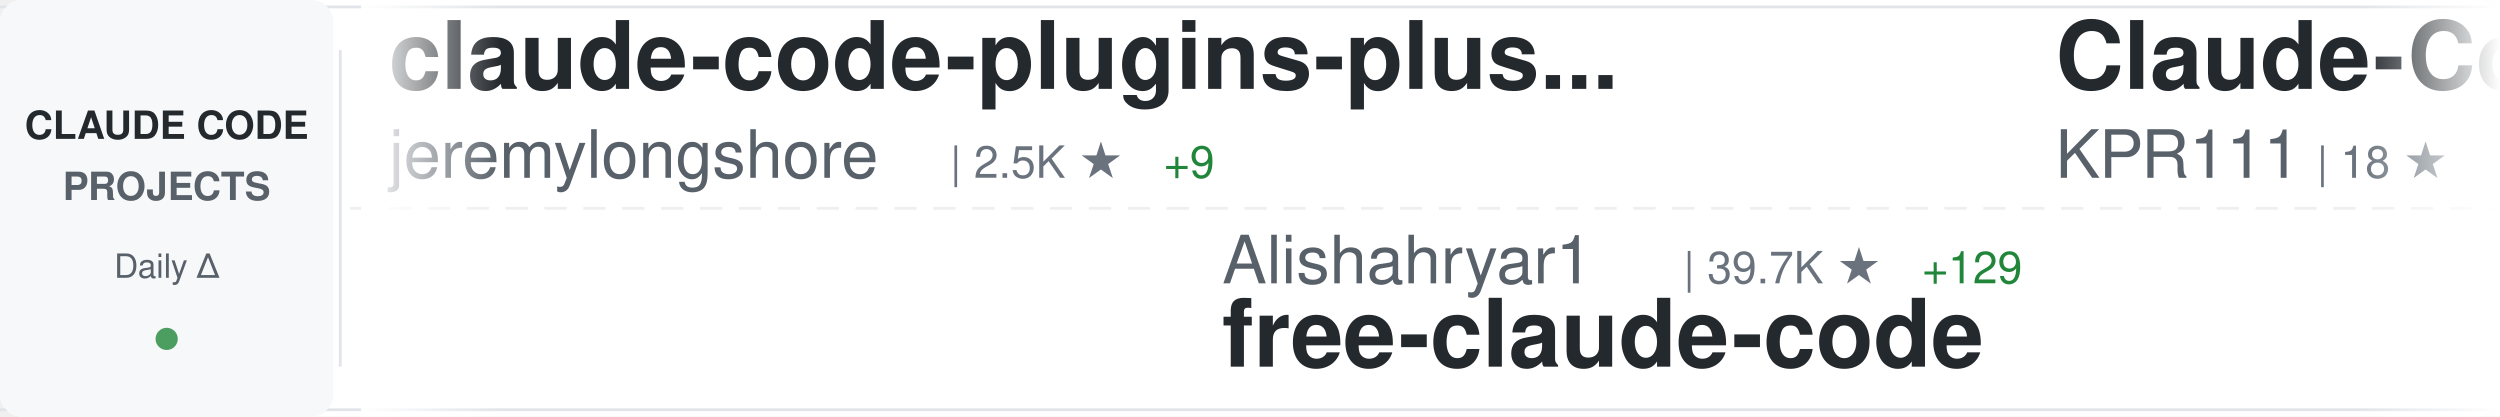
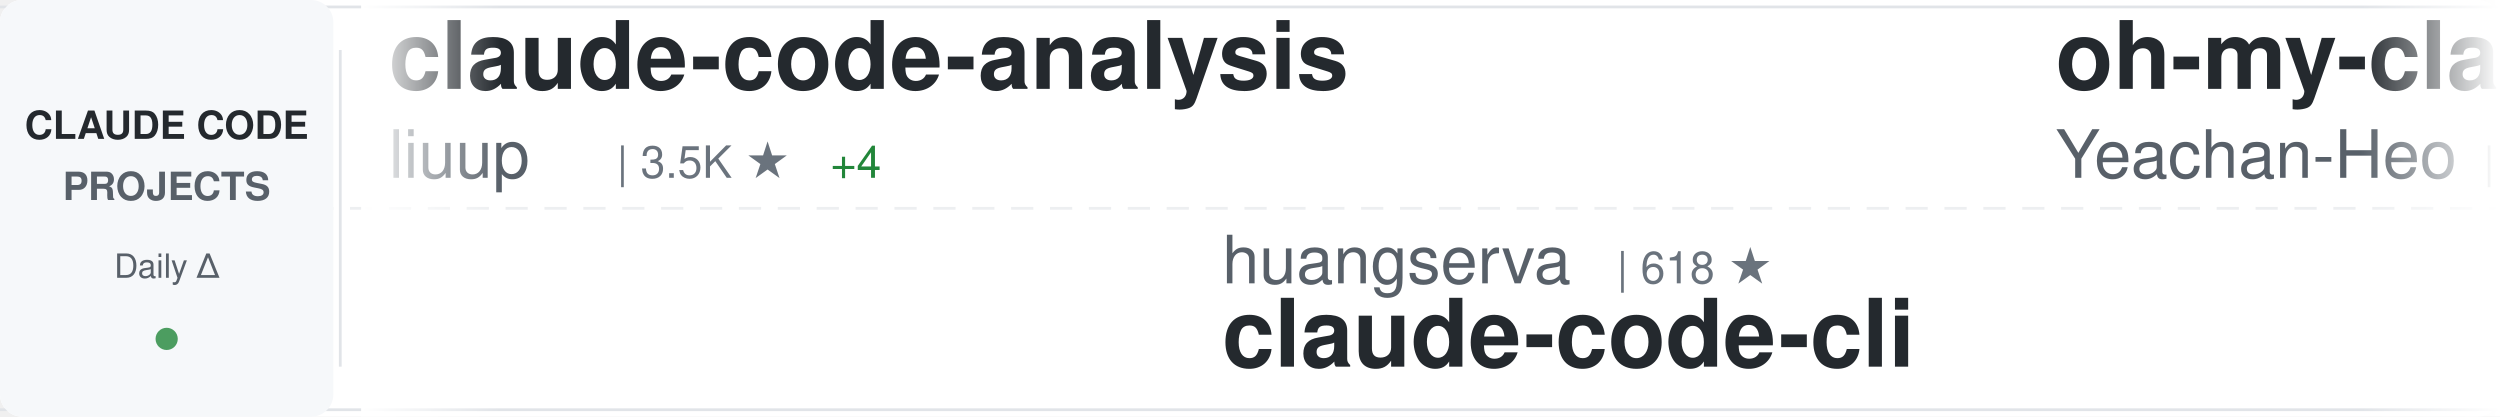
<svg xmlns="http://www.w3.org/2000/svg" width="900" height="150">
  <defs>
    <linearGradient id="awesomeLeftFade" x1="0%" y1="0%" x2="100%" y2="0%">
      <stop offset="0%" style="stop-color:#ffffff;stop-opacity:1" />
      <stop offset="100%" style="stop-color:#ffffff;stop-opacity:0" />
    </linearGradient>
    <linearGradient id="awesomeRightFade" x1="0%" y1="0%" x2="100%" y2="0%">
      <stop offset="0%" style="stop-color:#ffffff;stop-opacity:0" />
      <stop offset="100%" style="stop-color:#ffffff;stop-opacity:1" />
    </linearGradient>
  </defs>
  <rect width="900" height="150" fill="#ffffff" rx="8" />
  <rect x="0" y="2" width="900" height="1" fill="#e1e4e8" />
  <rect x="0" y="147" width="900" height="1" fill="#e1e4e8" />
  <line x1="0" y1="75" x2="900" y2="75" stroke="#e1e4e8" stroke-width="1" stroke-dasharray="8 6" opacity="0.6" />
  <rect x="0" y="0" width="120" height="150" fill="#f6f8fa" rx="8" />
  <text x="60" y="50" font-family="-apple-system, BlinkMacSystemFont, 'Segoe UI', Helvetica, Arial, sans-serif" font-size="14" font-weight="600" fill="#24292e" text-anchor="middle">CLAUDE CODE</text>
  <text x="60" y="72" font-family="-apple-system, BlinkMacSystemFont, 'Segoe UI', Helvetica, Arial, sans-serif" font-size="14" font-weight="600" fill="#586069" text-anchor="middle">PROJECTS</text>
  <text x="60" y="100" font-family="-apple-system, BlinkMacSystemFont, 'Segoe UI', Helvetica, Arial, sans-serif" font-size="12" font-weight="500" fill="#586069" text-anchor="middle">Daily Δ</text>
  <circle cx="60" cy="122" r="4" fill="#22863a" opacity="0.8" />
  <rect x="122" y="18" width="1" height="114" fill="#e1e4e8" />
  <clipPath id="awesomeTickerClip">
    <rect x="130" y="0" width="770" height="150" />
  </clipPath>
  <g clip-path="url(#awesomeTickerClip)">
    <g id="awesomeTickerItems">
      <animateTransform attributeName="transform" attributeType="XML" type="translate" from="0 0" to="-3000 0" dur="54s" repeatCount="indefinite" />
      <g transform="translate(0, 0)">
-         <text x="140" y="32" font-family="-apple-system, BlinkMacSystemFont, 'Segoe UI', Helvetica, Arial, sans-serif" font-size="34" font-weight="600" fill="#24292e">claude-code-plugins-plus...</text>
-         <text x="140" y="64" font-family="-apple-system, BlinkMacSystemFont, 'Segoe UI', Helvetica, Arial, sans-serif" font-size="24" font-weight="400" fill="#586069">jeremylongshore</text>
-         <text x="342" y="64" font-family="-apple-system, BlinkMacSystemFont, 'Segoe UI', Helvetica, Arial, sans-serif" font-size="16" font-weight="500" fill="#6a737d">| 2.5K ★</text>
-         <text x="419" y="64" font-family="-apple-system, BlinkMacSystemFont, 'Segoe UI', Helvetica, Arial, sans-serif" font-size="16" font-weight="500" fill="#22863a"> +9</text>
+         <text x="140" y="32" font-family="-apple-system, BlinkMacSystemFont, 'Segoe UI', Helvetica, Arial, sans-serif" font-size="34" font-weight="600" fill="#24292e">claude-code-analysis</text>
+         <text x="140" y="64" font-family="-apple-system, BlinkMacSystemFont, 'Segoe UI', Helvetica, Arial, sans-serif" font-size="24" font-weight="400" fill="#586069">liuup</text>
+         <text x="222" y="64" font-family="-apple-system, BlinkMacSystemFont, 'Segoe UI', Helvetica, Arial, sans-serif" font-size="16" font-weight="500" fill="#6a737d">| 3.5K ★</text>
+         <text x="299" y="64" font-family="-apple-system, BlinkMacSystemFont, 'Segoe UI', Helvetica, Arial, sans-serif" font-size="16" font-weight="500" fill="#22863a"> +4</text>
      </g>
      <g transform="translate(300, 0)">
-         <text x="140" y="102" font-family="-apple-system, BlinkMacSystemFont, 'Segoe UI', Helvetica, Arial, sans-serif" font-size="24" font-weight="400" fill="#586069">Alishahryar1</text>
-         <text x="306" y="102" font-family="-apple-system, BlinkMacSystemFont, 'Segoe UI', Helvetica, Arial, sans-serif" font-size="16" font-weight="500" fill="#6a737d">| 39.7K ★</text>
-         <text x="392" y="102" font-family="-apple-system, BlinkMacSystemFont, 'Segoe UI', Helvetica, Arial, sans-serif" font-size="16" font-weight="500" fill="#22863a"> +129</text>
-         <text x="140" y="132" font-family="-apple-system, BlinkMacSystemFont, 'Segoe UI', Helvetica, Arial, sans-serif" font-size="34" font-weight="600" fill="#24292e">free-claude-code</text>
+         <text x="140" y="102" font-family="-apple-system, BlinkMacSystemFont, 'Segoe UI', Helvetica, Arial, sans-serif" font-size="24" font-weight="400" fill="#586069">huangserva</text>
+         <text x="282" y="102" font-family="-apple-system, BlinkMacSystemFont, 'Segoe UI', Helvetica, Arial, sans-serif" font-size="16" font-weight="500" fill="#6a737d">| 618 ★</text>
+         <text x="140" y="132" font-family="-apple-system, BlinkMacSystemFont, 'Segoe UI', Helvetica, Arial, sans-serif" font-size="34" font-weight="600" fill="#24292e">claude-code-cli</text>
      </g>
      <g transform="translate(600, 0)">
-         <text x="140" y="32" font-family="-apple-system, BlinkMacSystemFont, 'Segoe UI', Helvetica, Arial, sans-serif" font-size="34" font-weight="600" fill="#24292e">Claude-Code</text>
-         <text x="140" y="64" font-family="-apple-system, BlinkMacSystemFont, 'Segoe UI', Helvetica, Arial, sans-serif" font-size="24" font-weight="400" fill="#586069">KPR111</text>
-         <text x="234" y="64" font-family="-apple-system, BlinkMacSystemFont, 'Segoe UI', Helvetica, Arial, sans-serif" font-size="16" font-weight="500" fill="#6a737d">| 18 ★</text>
+         <text x="140" y="32" font-family="-apple-system, BlinkMacSystemFont, 'Segoe UI', Helvetica, Arial, sans-serif" font-size="34" font-weight="600" fill="#24292e">oh-my-claudecode</text>
+         <text x="140" y="64" font-family="-apple-system, BlinkMacSystemFont, 'Segoe UI', Helvetica, Arial, sans-serif" font-size="24" font-weight="400" fill="#586069">Yeachan-Heo</text>
+         <text x="294" y="64" font-family="-apple-system, BlinkMacSystemFont, 'Segoe UI', Helvetica, Arial, sans-serif" font-size="16" font-weight="500" fill="#6a737d">| 37.7K ★</text>
+         <text x="380" y="64" font-family="-apple-system, BlinkMacSystemFont, 'Segoe UI', Helvetica, Arial, sans-serif" font-size="16" font-weight="500" fill="#22863a"> +30</text>
      </g>
      <g transform="translate(900, 0)">
-         <text x="140" y="102" font-family="-apple-system, BlinkMacSystemFont, 'Segoe UI', Helvetica, Arial, sans-serif" font-size="24" font-weight="400" fill="#586069">davila7</text>
-         <text x="246" y="102" font-family="-apple-system, BlinkMacSystemFont, 'Segoe UI', Helvetica, Arial, sans-serif" font-size="16" font-weight="500" fill="#6a737d">| 29.1K ★</text>
-         <text x="332" y="102" font-family="-apple-system, BlinkMacSystemFont, 'Segoe UI', Helvetica, Arial, sans-serif" font-size="16" font-weight="500" fill="#22863a"> +279</text>
-         <text x="140" y="132" font-family="-apple-system, BlinkMacSystemFont, 'Segoe UI', Helvetica, Arial, sans-serif" font-size="34" font-weight="600" fill="#24292e">claude-code-templates</text>
+         <text x="140" y="102" font-family="-apple-system, BlinkMacSystemFont, 'Segoe UI', Helvetica, Arial, sans-serif" font-size="24" font-weight="400" fill="#586069">JrCx7scC</text>
+         <text x="258" y="102" font-family="-apple-system, BlinkMacSystemFont, 'Segoe UI', Helvetica, Arial, sans-serif" font-size="16" font-weight="500" fill="#6a737d">| 371 ★</text>
+         <text x="140" y="132" font-family="-apple-system, BlinkMacSystemFont, 'Segoe UI', Helvetica, Arial, sans-serif" font-size="34" font-weight="600" fill="#24292e">claude-code-source</text>
      </g>
      <g transform="translate(1200, 0)">
-         <text x="140" y="32" font-family="-apple-system, BlinkMacSystemFont, 'Segoe UI', Helvetica, Arial, sans-serif" font-size="34" font-weight="600" fill="#24292e">claude-code-action</text>
-         <text x="140" y="64" font-family="-apple-system, BlinkMacSystemFont, 'Segoe UI', Helvetica, Arial, sans-serif" font-size="24" font-weight="400" fill="#586069">anthropics</text>
-         <text x="282" y="64" font-family="-apple-system, BlinkMacSystemFont, 'Segoe UI', Helvetica, Arial, sans-serif" font-size="16" font-weight="500" fill="#6a737d">| 8.3K ★</text>
-         <text x="359" y="64" font-family="-apple-system, BlinkMacSystemFont, 'Segoe UI', Helvetica, Arial, sans-serif" font-size="16" font-weight="500" fill="#22863a"> +6</text>
+         <text x="140" y="32" font-family="-apple-system, BlinkMacSystemFont, 'Segoe UI', Helvetica, Arial, sans-serif" font-size="34" font-weight="600" fill="#24292e">learn-claude-code</text>
+         <text x="140" y="64" font-family="-apple-system, BlinkMacSystemFont, 'Segoe UI', Helvetica, Arial, sans-serif" font-size="24" font-weight="400" fill="#586069">shareAI-lab</text>
+         <text x="294" y="64" font-family="-apple-system, BlinkMacSystemFont, 'Segoe UI', Helvetica, Arial, sans-serif" font-size="16" font-weight="500" fill="#6a737d">| 70.7K ★</text>
+         <text x="380" y="64" font-family="-apple-system, BlinkMacSystemFont, 'Segoe UI', Helvetica, Arial, sans-serif" font-size="16" font-weight="500" fill="#22863a"> +67</text>
      </g>
      <g transform="translate(1500, 0)">
-         <text x="140" y="102" font-family="-apple-system, BlinkMacSystemFont, 'Segoe UI', Helvetica, Arial, sans-serif" font-size="24" font-weight="400" fill="#586069">AprilNEA</text>
-         <text x="258" y="102" font-family="-apple-system, BlinkMacSystemFont, 'Segoe UI', Helvetica, Arial, sans-serif" font-size="16" font-weight="500" fill="#6a737d">| 390 ★</text>
-         <text x="326" y="102" font-family="-apple-system, BlinkMacSystemFont, 'Segoe UI', Helvetica, Arial, sans-serif" font-size="16" font-weight="500" fill="#22863a"> +1</text>
-         <text x="140" y="132" font-family="-apple-system, BlinkMacSystemFont, 'Segoe UI', Helvetica, Arial, sans-serif" font-size="34" font-weight="600" fill="#24292e">claude-code-source</text>
+         <text x="140" y="102" font-family="-apple-system, BlinkMacSystemFont, 'Segoe UI', Helvetica, Arial, sans-serif" font-size="24" font-weight="400" fill="#586069">zstmfhy</text>
+         <text x="246" y="102" font-family="-apple-system, BlinkMacSystemFont, 'Segoe UI', Helvetica, Arial, sans-serif" font-size="16" font-weight="500" fill="#6a737d">| 190 ★</text>
+         <text x="140" y="132" font-family="-apple-system, BlinkMacSystemFont, 'Segoe UI', Helvetica, Arial, sans-serif" font-size="34" font-weight="600" fill="#24292e">Claude-code</text>
      </g>
      <g transform="translate(1800, 0)">
-         <text x="140" y="32" font-family="-apple-system, BlinkMacSystemFont, 'Segoe UI', Helvetica, Arial, sans-serif" font-size="34" font-weight="600" fill="#24292e">claude-code-my-workflow</text>
-         <text x="140" y="64" font-family="-apple-system, BlinkMacSystemFont, 'Segoe UI', Helvetica, Arial, sans-serif" font-size="24" font-weight="400" fill="#586069">pedrohcgs</text>
-         <text x="270" y="64" font-family="-apple-system, BlinkMacSystemFont, 'Segoe UI', Helvetica, Arial, sans-serif" font-size="16" font-weight="500" fill="#6a737d">| 1.4K ★</text>
-         <text x="347" y="64" font-family="-apple-system, BlinkMacSystemFont, 'Segoe UI', Helvetica, Arial, sans-serif" font-size="16" font-weight="500" fill="#22863a"> +2</text>
+         <text x="140" y="32" font-family="-apple-system, BlinkMacSystemFont, 'Segoe UI', Helvetica, Arial, sans-serif" font-size="34" font-weight="600" fill="#24292e">Claude-code</text>
+         <text x="140" y="64" font-family="-apple-system, BlinkMacSystemFont, 'Segoe UI', Helvetica, Arial, sans-serif" font-size="24" font-weight="400" fill="#586069">fazxes</text>
+         <text x="234" y="64" font-family="-apple-system, BlinkMacSystemFont, 'Segoe UI', Helvetica, Arial, sans-serif" font-size="16" font-weight="500" fill="#6a737d">| 225 ★</text>
      </g>
      <g transform="translate(2100, 0)">
+         <text x="140" y="102" font-family="-apple-system, BlinkMacSystemFont, 'Segoe UI', Helvetica, Arial, sans-serif" font-size="24" font-weight="400" fill="#586069">SeemSeam</text>
+         <text x="258" y="102" font-family="-apple-system, BlinkMacSystemFont, 'Segoe UI', Helvetica, Arial, sans-serif" font-size="16" font-weight="500" fill="#6a737d">| 3.2K ★</text>
+         <text x="335" y="102" font-family="-apple-system, BlinkMacSystemFont, 'Segoe UI', Helvetica, Arial, sans-serif" font-size="16" font-weight="500" fill="#22863a"> +8</text>
+         <text x="140" y="132" font-family="-apple-system, BlinkMacSystemFont, 'Segoe UI', Helvetica, Arial, sans-serif" font-size="34" font-weight="600" fill="#24292e">claude_codex_bridge</text>
+       </g>
+       <g transform="translate(2400, 0)">
+         <text x="140" y="32" font-family="-apple-system, BlinkMacSystemFont, 'Segoe UI', Helvetica, Arial, sans-serif" font-size="34" font-weight="600" fill="#24292e">arcads-claude-code</text>
+         <text x="140" y="64" font-family="-apple-system, BlinkMacSystemFont, 'Segoe UI', Helvetica, Arial, sans-serif" font-size="24" font-weight="400" fill="#586069">krusemediallc</text>
+         <text x="318" y="64" font-family="-apple-system, BlinkMacSystemFont, 'Segoe UI', Helvetica, Arial, sans-serif" font-size="16" font-weight="500" fill="#6a737d">| 1.0K ★</text>
+         <text x="395" y="64" font-family="-apple-system, BlinkMacSystemFont, 'Segoe UI', Helvetica, Arial, sans-serif" font-size="16" font-weight="500" fill="#22863a"> +3</text>
+       </g>
+       <g transform="translate(2700, 0)">
        <text x="140" y="102" font-family="-apple-system, BlinkMacSystemFont, 'Segoe UI', Helvetica, Arial, sans-serif" font-size="24" font-weight="400" fill="#586069">lintsinghua</text>
        <text x="294" y="102" font-family="-apple-system, BlinkMacSystemFont, 'Segoe UI', Helvetica, Arial, sans-serif" font-size="16" font-weight="500" fill="#6a737d">| 3.9K ★</text>
        <text x="371" y="102" font-family="-apple-system, BlinkMacSystemFont, 'Segoe UI', Helvetica, Arial, sans-serif" font-size="16" font-weight="500" fill="#22863a"> +3</text>
        <text x="140" y="132" font-family="-apple-system, BlinkMacSystemFont, 'Segoe UI', Helvetica, Arial, sans-serif" font-size="34" font-weight="600" fill="#24292e">claude-code-book</text>
      </g>
-       <g transform="translate(2400, 0)">
-         <text x="140" y="32" font-family="-apple-system, BlinkMacSystemFont, 'Segoe UI', Helvetica, Arial, sans-serif" font-size="34" font-weight="600" fill="#24292e">Claude-Code-Usage-Monito...</text>
-         <text x="140" y="64" font-family="-apple-system, BlinkMacSystemFont, 'Segoe UI', Helvetica, Arial, sans-serif" font-size="24" font-weight="400" fill="#586069">Maciek-roboblog</text>
-         <text x="342" y="64" font-family="-apple-system, BlinkMacSystemFont, 'Segoe UI', Helvetica, Arial, sans-serif" font-size="16" font-weight="500" fill="#6a737d">| 8.4K ★</text>
-         <text x="419" y="64" font-family="-apple-system, BlinkMacSystemFont, 'Segoe UI', Helvetica, Arial, sans-serif" font-size="16" font-weight="500" fill="#22863a"> +12</text>
-       </g>
-       <g transform="translate(2700, 0)">
-         <text x="140" y="102" font-family="-apple-system, BlinkMacSystemFont, 'Segoe UI', Helvetica, Arial, sans-serif" font-size="24" font-weight="400" fill="#586069">carlvellotti</text>
-         <text x="306" y="102" font-family="-apple-system, BlinkMacSystemFont, 'Segoe UI', Helvetica, Arial, sans-serif" font-size="16" font-weight="500" fill="#6a737d">| 2.1K ★</text>
-         <text x="140" y="132" font-family="-apple-system, BlinkMacSystemFont, 'Segoe UI', Helvetica, Arial, sans-serif" font-size="34" font-weight="600" fill="#24292e">claude-code-pm-course</text>
-       </g>
      <g transform="translate(3000, 0)">
-         <text x="140" y="32" font-family="-apple-system, BlinkMacSystemFont, 'Segoe UI', Helvetica, Arial, sans-serif" font-size="34" font-weight="600" fill="#24292e">claude-code-plugins-plus...</text>
-         <text x="140" y="64" font-family="-apple-system, BlinkMacSystemFont, 'Segoe UI', Helvetica, Arial, sans-serif" font-size="24" font-weight="400" fill="#586069">jeremylongshore</text>
-         <text x="342" y="64" font-family="-apple-system, BlinkMacSystemFont, 'Segoe UI', Helvetica, Arial, sans-serif" font-size="16" font-weight="500" fill="#6a737d">| 2.5K ★</text>
-         <text x="419" y="64" font-family="-apple-system, BlinkMacSystemFont, 'Segoe UI', Helvetica, Arial, sans-serif" font-size="16" font-weight="500" fill="#22863a"> +9</text>
+         <text x="140" y="32" font-family="-apple-system, BlinkMacSystemFont, 'Segoe UI', Helvetica, Arial, sans-serif" font-size="34" font-weight="600" fill="#24292e">claude-code-analysis</text>
+         <text x="140" y="64" font-family="-apple-system, BlinkMacSystemFont, 'Segoe UI', Helvetica, Arial, sans-serif" font-size="24" font-weight="400" fill="#586069">liuup</text>
+         <text x="222" y="64" font-family="-apple-system, BlinkMacSystemFont, 'Segoe UI', Helvetica, Arial, sans-serif" font-size="16" font-weight="500" fill="#6a737d">| 3.5K ★</text>
+         <text x="299" y="64" font-family="-apple-system, BlinkMacSystemFont, 'Segoe UI', Helvetica, Arial, sans-serif" font-size="16" font-weight="500" fill="#22863a"> +4</text>
      </g>
      <g transform="translate(3300, 0)">
-         <text x="140" y="102" font-family="-apple-system, BlinkMacSystemFont, 'Segoe UI', Helvetica, Arial, sans-serif" font-size="24" font-weight="400" fill="#586069">Alishahryar1</text>
-         <text x="306" y="102" font-family="-apple-system, BlinkMacSystemFont, 'Segoe UI', Helvetica, Arial, sans-serif" font-size="16" font-weight="500" fill="#6a737d">| 39.7K ★</text>
-         <text x="392" y="102" font-family="-apple-system, BlinkMacSystemFont, 'Segoe UI', Helvetica, Arial, sans-serif" font-size="16" font-weight="500" fill="#22863a"> +129</text>
-         <text x="140" y="132" font-family="-apple-system, BlinkMacSystemFont, 'Segoe UI', Helvetica, Arial, sans-serif" font-size="34" font-weight="600" fill="#24292e">free-claude-code</text>
+         <text x="140" y="102" font-family="-apple-system, BlinkMacSystemFont, 'Segoe UI', Helvetica, Arial, sans-serif" font-size="24" font-weight="400" fill="#586069">huangserva</text>
+         <text x="282" y="102" font-family="-apple-system, BlinkMacSystemFont, 'Segoe UI', Helvetica, Arial, sans-serif" font-size="16" font-weight="500" fill="#6a737d">| 618 ★</text>
+         <text x="140" y="132" font-family="-apple-system, BlinkMacSystemFont, 'Segoe UI', Helvetica, Arial, sans-serif" font-size="34" font-weight="600" fill="#24292e">claude-code-cli</text>
      </g>
      <g transform="translate(3600, 0)">
-         <text x="140" y="32" font-family="-apple-system, BlinkMacSystemFont, 'Segoe UI', Helvetica, Arial, sans-serif" font-size="34" font-weight="600" fill="#24292e">Claude-Code</text>
-         <text x="140" y="64" font-family="-apple-system, BlinkMacSystemFont, 'Segoe UI', Helvetica, Arial, sans-serif" font-size="24" font-weight="400" fill="#586069">KPR111</text>
-         <text x="234" y="64" font-family="-apple-system, BlinkMacSystemFont, 'Segoe UI', Helvetica, Arial, sans-serif" font-size="16" font-weight="500" fill="#6a737d">| 18 ★</text>
+         <text x="140" y="32" font-family="-apple-system, BlinkMacSystemFont, 'Segoe UI', Helvetica, Arial, sans-serif" font-size="34" font-weight="600" fill="#24292e">oh-my-claudecode</text>
+         <text x="140" y="64" font-family="-apple-system, BlinkMacSystemFont, 'Segoe UI', Helvetica, Arial, sans-serif" font-size="24" font-weight="400" fill="#586069">Yeachan-Heo</text>
+         <text x="294" y="64" font-family="-apple-system, BlinkMacSystemFont, 'Segoe UI', Helvetica, Arial, sans-serif" font-size="16" font-weight="500" fill="#6a737d">| 37.7K ★</text>
+         <text x="380" y="64" font-family="-apple-system, BlinkMacSystemFont, 'Segoe UI', Helvetica, Arial, sans-serif" font-size="16" font-weight="500" fill="#22863a"> +30</text>
      </g>
      <g transform="translate(3900, 0)">
-         <text x="140" y="102" font-family="-apple-system, BlinkMacSystemFont, 'Segoe UI', Helvetica, Arial, sans-serif" font-size="24" font-weight="400" fill="#586069">davila7</text>
-         <text x="246" y="102" font-family="-apple-system, BlinkMacSystemFont, 'Segoe UI', Helvetica, Arial, sans-serif" font-size="16" font-weight="500" fill="#6a737d">| 29.1K ★</text>
-         <text x="332" y="102" font-family="-apple-system, BlinkMacSystemFont, 'Segoe UI', Helvetica, Arial, sans-serif" font-size="16" font-weight="500" fill="#22863a"> +279</text>
-         <text x="140" y="132" font-family="-apple-system, BlinkMacSystemFont, 'Segoe UI', Helvetica, Arial, sans-serif" font-size="34" font-weight="600" fill="#24292e">claude-code-templates</text>
+         <text x="140" y="102" font-family="-apple-system, BlinkMacSystemFont, 'Segoe UI', Helvetica, Arial, sans-serif" font-size="24" font-weight="400" fill="#586069">JrCx7scC</text>
+         <text x="258" y="102" font-family="-apple-system, BlinkMacSystemFont, 'Segoe UI', Helvetica, Arial, sans-serif" font-size="16" font-weight="500" fill="#6a737d">| 371 ★</text>
+         <text x="140" y="132" font-family="-apple-system, BlinkMacSystemFont, 'Segoe UI', Helvetica, Arial, sans-serif" font-size="34" font-weight="600" fill="#24292e">claude-code-source</text>
      </g>
    </g>
  </g>
  <rect x="130" y="0" width="50" height="150" fill="url(#awesomeLeftFade)" />
  <rect x="850" y="0" width="50" height="150" fill="url(#awesomeRightFade)" />
</svg>
